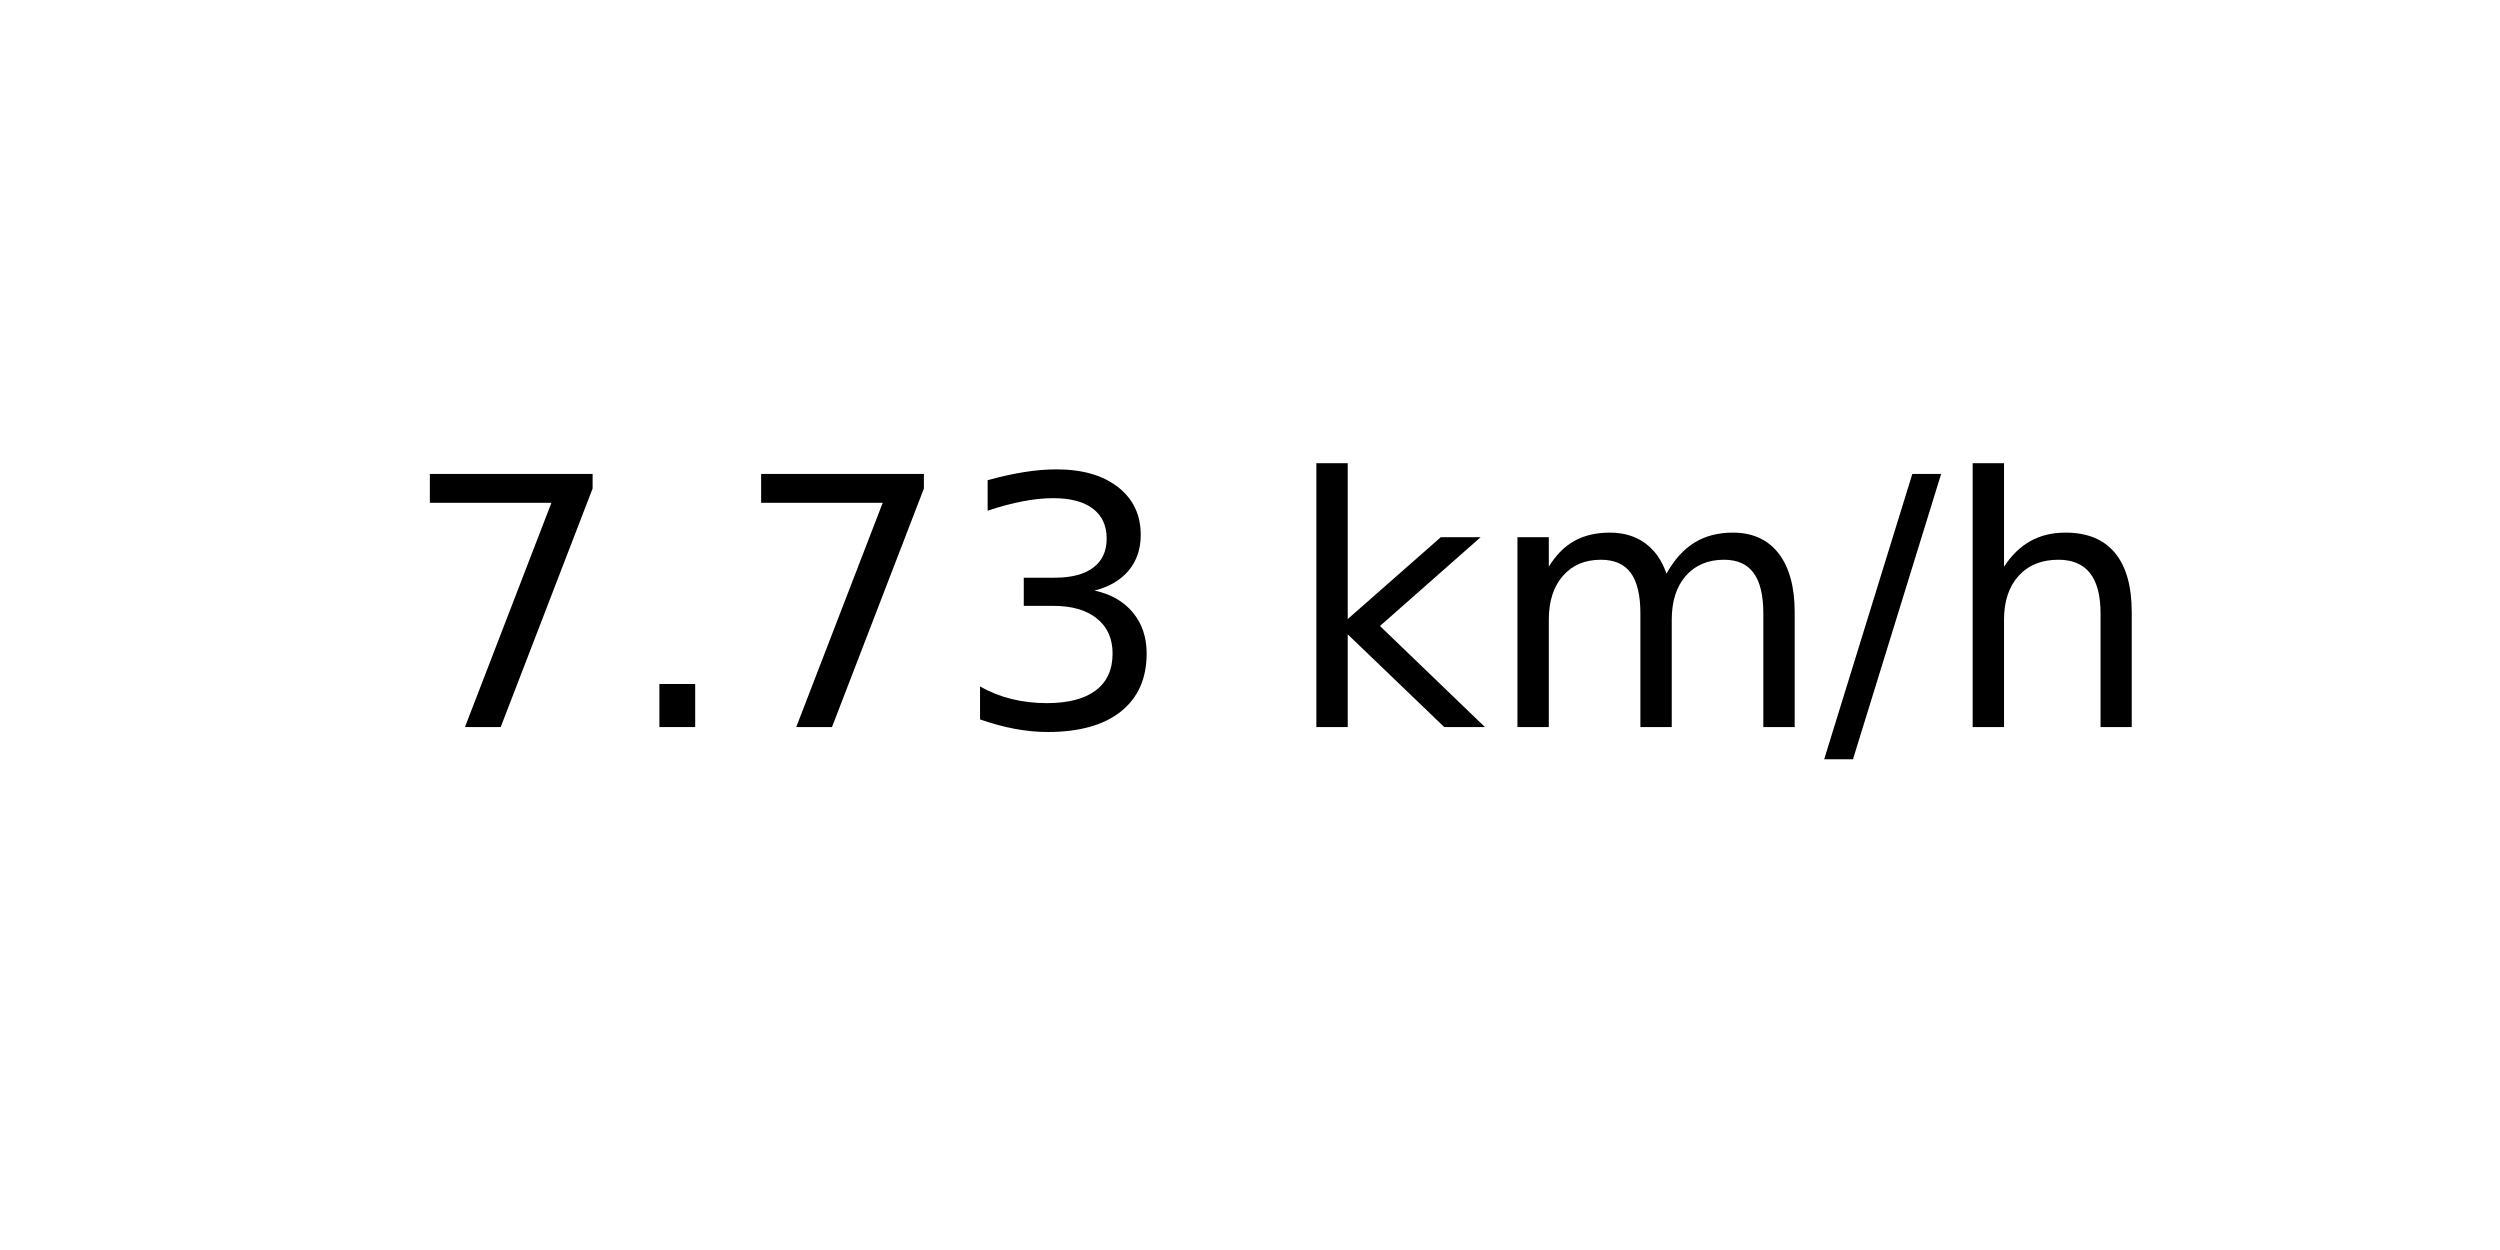
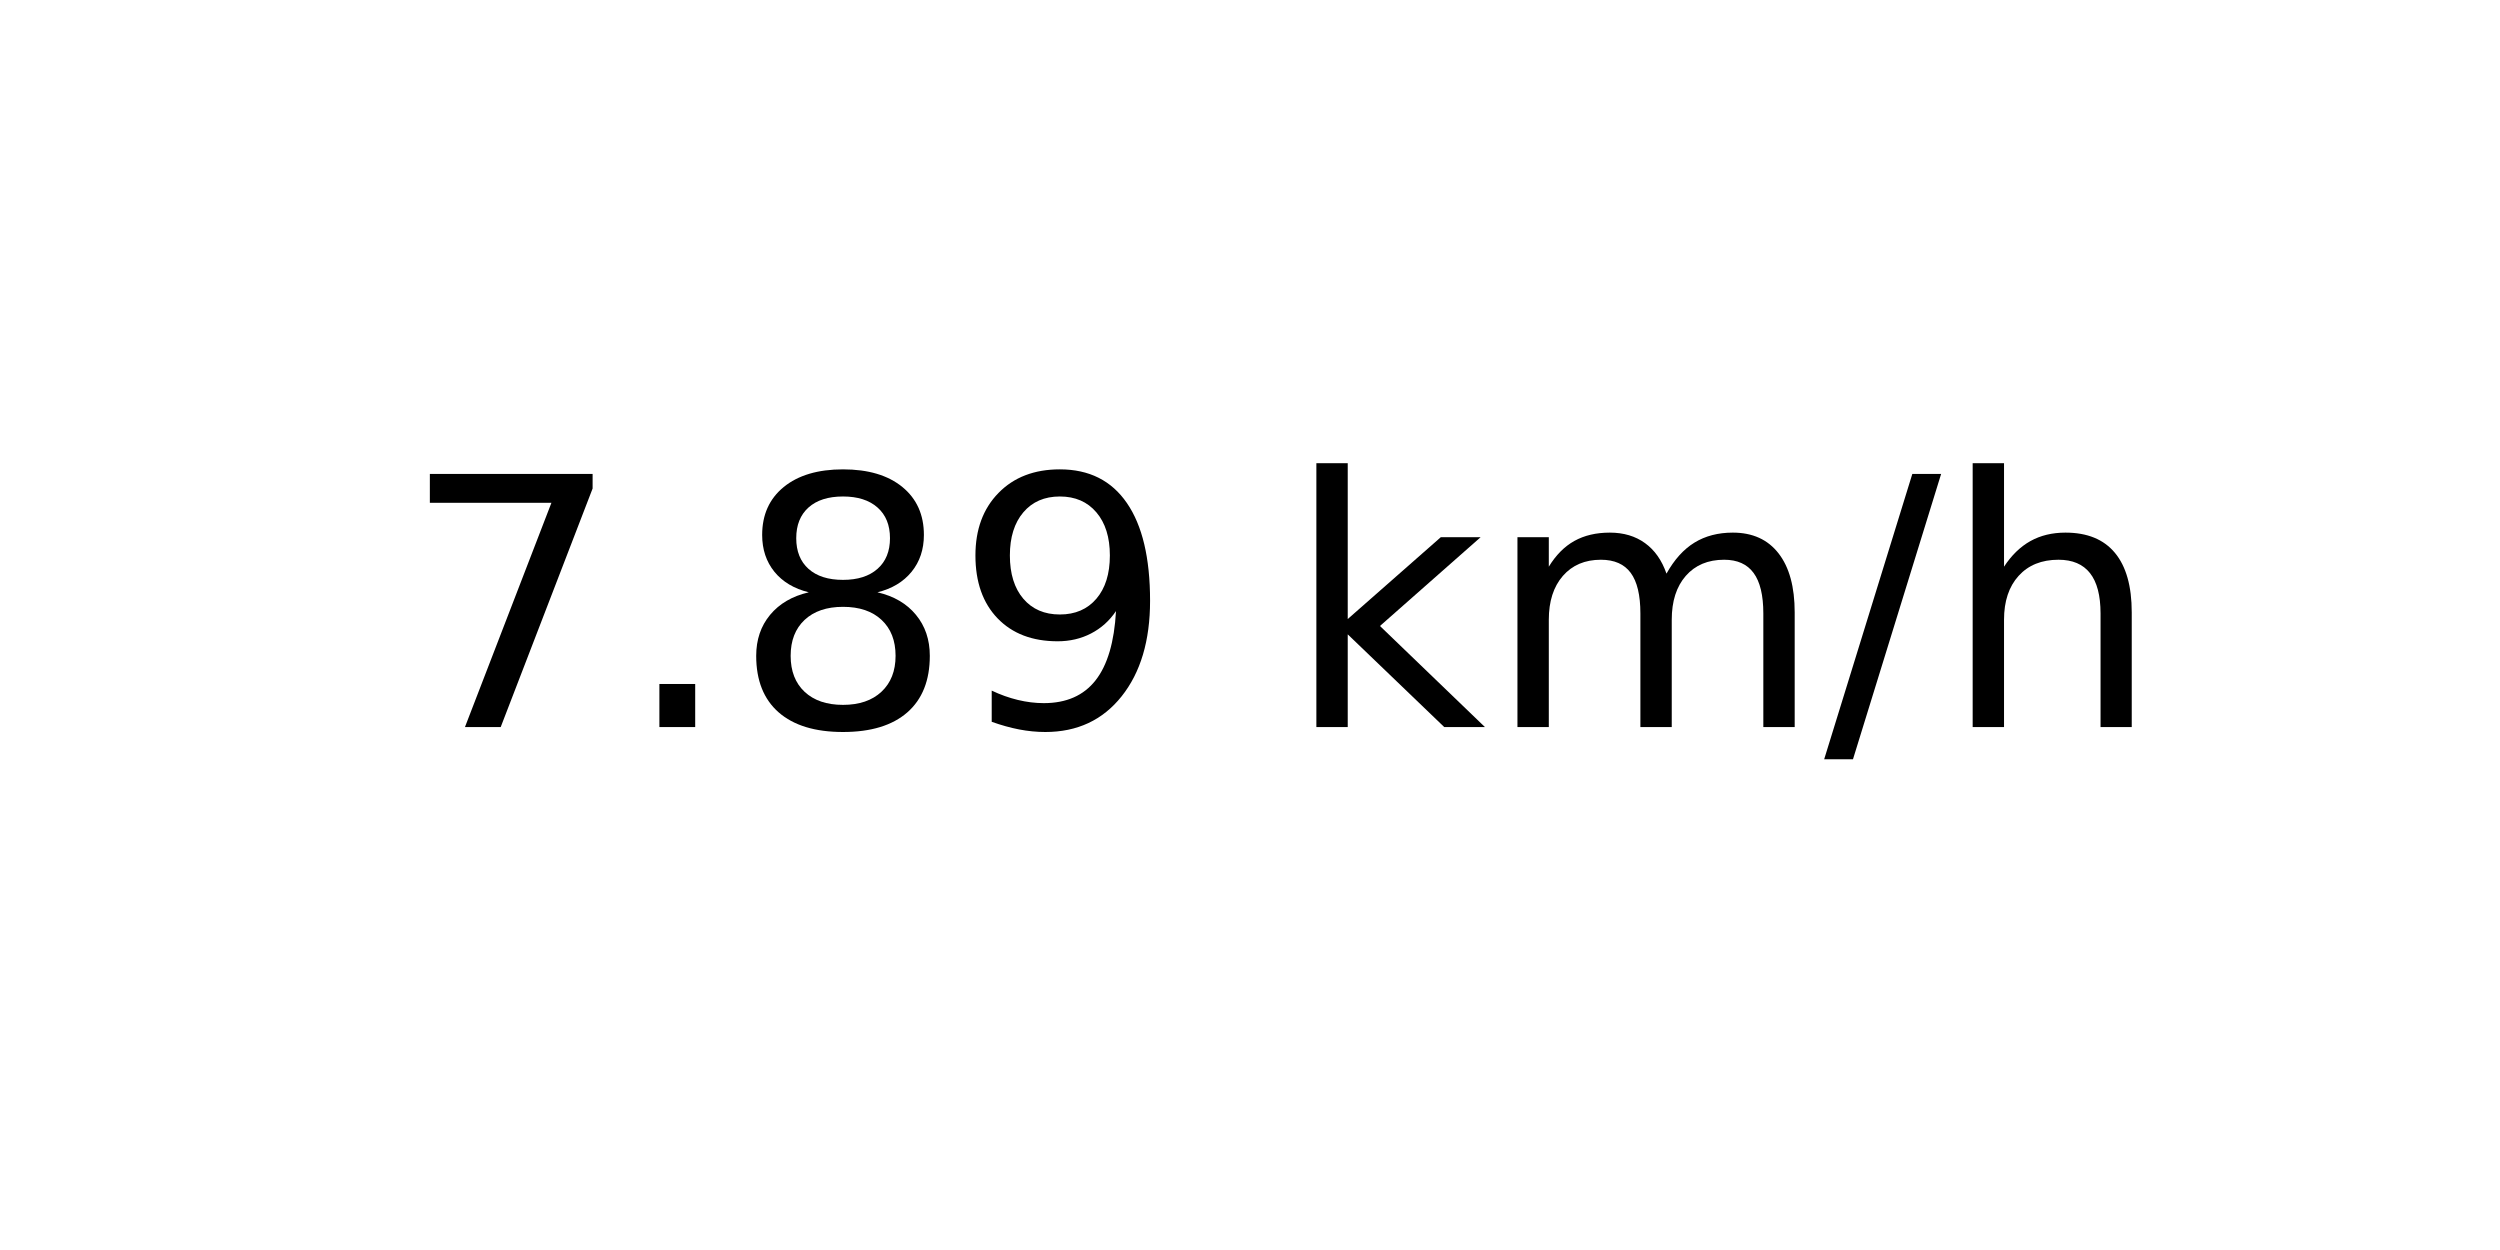
<svg xmlns="http://www.w3.org/2000/svg" xmlns:xlink="http://www.w3.org/1999/xlink" width="72pt" height="36pt" viewBox="0 0 72 36" version="1.1">
  <defs>
    <style type="text/css">*{stroke-linejoin: round; stroke-linecap: butt}</style>
  </defs>
  <g id="figure_1">
    <g id="axes_1">
      <g id="text_1">
        <g transform="translate(11.55937 20.93937) scale(0.1 -0.1)">
          <defs>
            <path id="DejaVuSans-37" d="M 525 4666  L 3525 4666  L 3525 4397  L 1831 0  L 1172 0  L 2766 4134  L 525 4134  L 525 4666  z " transform="scale(0.015625)" />
            <path id="DejaVuSans-2e" d="M 684 794  L 1344 794  L 1344 0  L 684 0  L 684 794  z " transform="scale(0.015625)" />
-             <path id="DejaVuSans-33" d="M 2597 2516  Q 3050 2419 3304 2112  Q 3559 1806 3559 1356  Q 3559 666 3084 287  Q 2609 -91 1734 -91  Q 1441 -91 1130 -33  Q 819 25 488 141  L 488 750  Q 750 597 1062 519  Q 1375 441 1716 441  Q 2309 441 2620 675  Q 2931 909 2931 1356  Q 2931 1769 2642 2001  Q 2353 2234 1838 2234  L 1294 2234  L 1294 2753  L 1863 2753  Q 2328 2753 2575 2939  Q 2822 3125 2822 3475  Q 2822 3834 2567 4026  Q 2313 4219 1838 4219  Q 1578 4219 1281 4162  Q 984 4106 628 3988  L 628 4550  Q 988 4650 1302 4700  Q 1616 4750 1894 4750  Q 2613 4750 3031 4423  Q 3450 4097 3450 3541  Q 3450 3153 3228 2886  Q 3006 2619 2597 2516  z " transform="scale(0.015625)" />
+             <path id="DejaVuSans-38" d="M 2034 2216  Q 1584 2216 1326 1975  Q 1069 1734 1069 1313  Q 1069 891 1326 650  Q 1584 409 2034 409  Q 2484 409 2743 651  Q 3003 894 3003 1313  Q 3003 1734 2745 1975  Q 2488 2216 2034 2216  z M 1403 2484  Q 997 2584 770 2862  Q 544 3141 544 3541  Q 544 4100 942 4425  Q 1341 4750 2034 4750  Q 2731 4750 3128 4425  Q 3525 4100 3525 3541  Q 3525 3141 3298 2862  Q 3072 2584 2669 2484  Q 3125 2378 3379 2068  Q 3634 1759 3634 1313  Q 3634 634 3220 271  Q 2806 -91 2034 -91  Q 1263 -91 848 271  Q 434 634 434 1313  Q 434 1759 690 2068  Q 947 2378 1403 2484  z M 1172 3481  Q 1172 3119 1398 2916  Q 1625 2713 2034 2713  Q 2441 2713 2670 2916  Q 2900 3119 2900 3481  Q 2900 3844 2670 4047  Q 2441 4250 2034 4250  Q 1625 4250 1398 4047  Q 1172 3844 1172 3481  z " transform="scale(0.015625)" />
+             <path id="DejaVuSans-39" d="M 703 97  L 703 672  Q 941 559 1184 500  Q 1428 441 1663 441  Q 2288 441 2617 861  Q 2947 1281 2994 2138  Q 2813 1869 2534 1725  Q 2256 1581 1919 1581  Q 1219 1581 811 2004  Q 403 2428 403 3163  Q 403 3881 828 4315  Q 1253 4750 1959 4750  Q 2769 4750 3195 4129  Q 3622 3509 3622 2328  Q 3622 1225 3098 567  Q 2575 -91 1691 -91  Q 1453 -91 1209 -44  Q 966 3 703 97  z M 1959 2075  Q 2384 2075 2632 2365  Q 2881 2656 2881 3163  Q 2881 3666 2632 3958  Q 2384 4250 1959 4250  Q 1534 4250 1286 3958  Q 1038 3666 1038 3163  Q 1038 2656 1286 2365  Q 1534 2075 1959 2075  z " transform="scale(0.015625)" />
            <path id="DejaVuSans-20" transform="scale(0.015625)" />
            <path id="DejaVuSans-6b" d="M 581 4863  L 1159 4863  L 1159 1991  L 2875 3500  L 3609 3500  L 1753 1863  L 3688 0  L 2938 0  L 1159 1709  L 1159 0  L 581 0  L 581 4863  z " transform="scale(0.015625)" />
            <path id="DejaVuSans-6d" d="M 3328 2828  Q 3544 3216 3844 3400  Q 4144 3584 4550 3584  Q 5097 3584 5394 3201  Q 5691 2819 5691 2113  L 5691 0  L 5113 0  L 5113 2094  Q 5113 2597 4934 2840  Q 4756 3084 4391 3084  Q 3944 3084 3684 2787  Q 3425 2491 3425 1978  L 3425 0  L 2847 0  L 2847 2094  Q 2847 2600 2669 2842  Q 2491 3084 2119 3084  Q 1678 3084 1418 2786  Q 1159 2488 1159 1978  L 1159 0  L 581 0  L 581 3500  L 1159 3500  L 1159 2956  Q 1356 3278 1631 3431  Q 1906 3584 2284 3584  Q 2666 3584 2933 3390  Q 3200 3197 3328 2828  z " transform="scale(0.015625)" />
            <path id="DejaVuSans-2f" d="M 1625 4666  L 2156 4666  L 531 -594  L 0 -594  L 1625 4666  z " transform="scale(0.015625)" />
            <path id="DejaVuSans-68" d="M 3513 2113  L 3513 0  L 2938 0  L 2938 2094  Q 2938 2591 2744 2837  Q 2550 3084 2163 3084  Q 1697 3084 1428 2787  Q 1159 2491 1159 1978  L 1159 0  L 581 0  L 581 4863  L 1159 4863  L 1159 2956  Q 1366 3272 1645 3428  Q 1925 3584 2291 3584  Q 2894 3584 3203 3211  Q 3513 2838 3513 2113  z " transform="scale(0.015625)" />
          </defs>
          <use xlink:href="#DejaVuSans-37" />
          <use xlink:href="#DejaVuSans-2e" x="63.623" />
-           <use xlink:href="#DejaVuSans-37" x="95.41" />
-           <use xlink:href="#DejaVuSans-33" x="159.033" />
+           <use xlink:href="#DejaVuSans-38" x="95.41" />
+           <use xlink:href="#DejaVuSans-39" x="159.033" />
          <use xlink:href="#DejaVuSans-20" x="222.656" />
          <use xlink:href="#DejaVuSans-6b" x="254.443" />
          <use xlink:href="#DejaVuSans-6d" x="312.354" />
          <use xlink:href="#DejaVuSans-2f" x="409.766" />
          <use xlink:href="#DejaVuSans-68" x="443.457" />
        </g>
      </g>
    </g>
  </g>
</svg>
